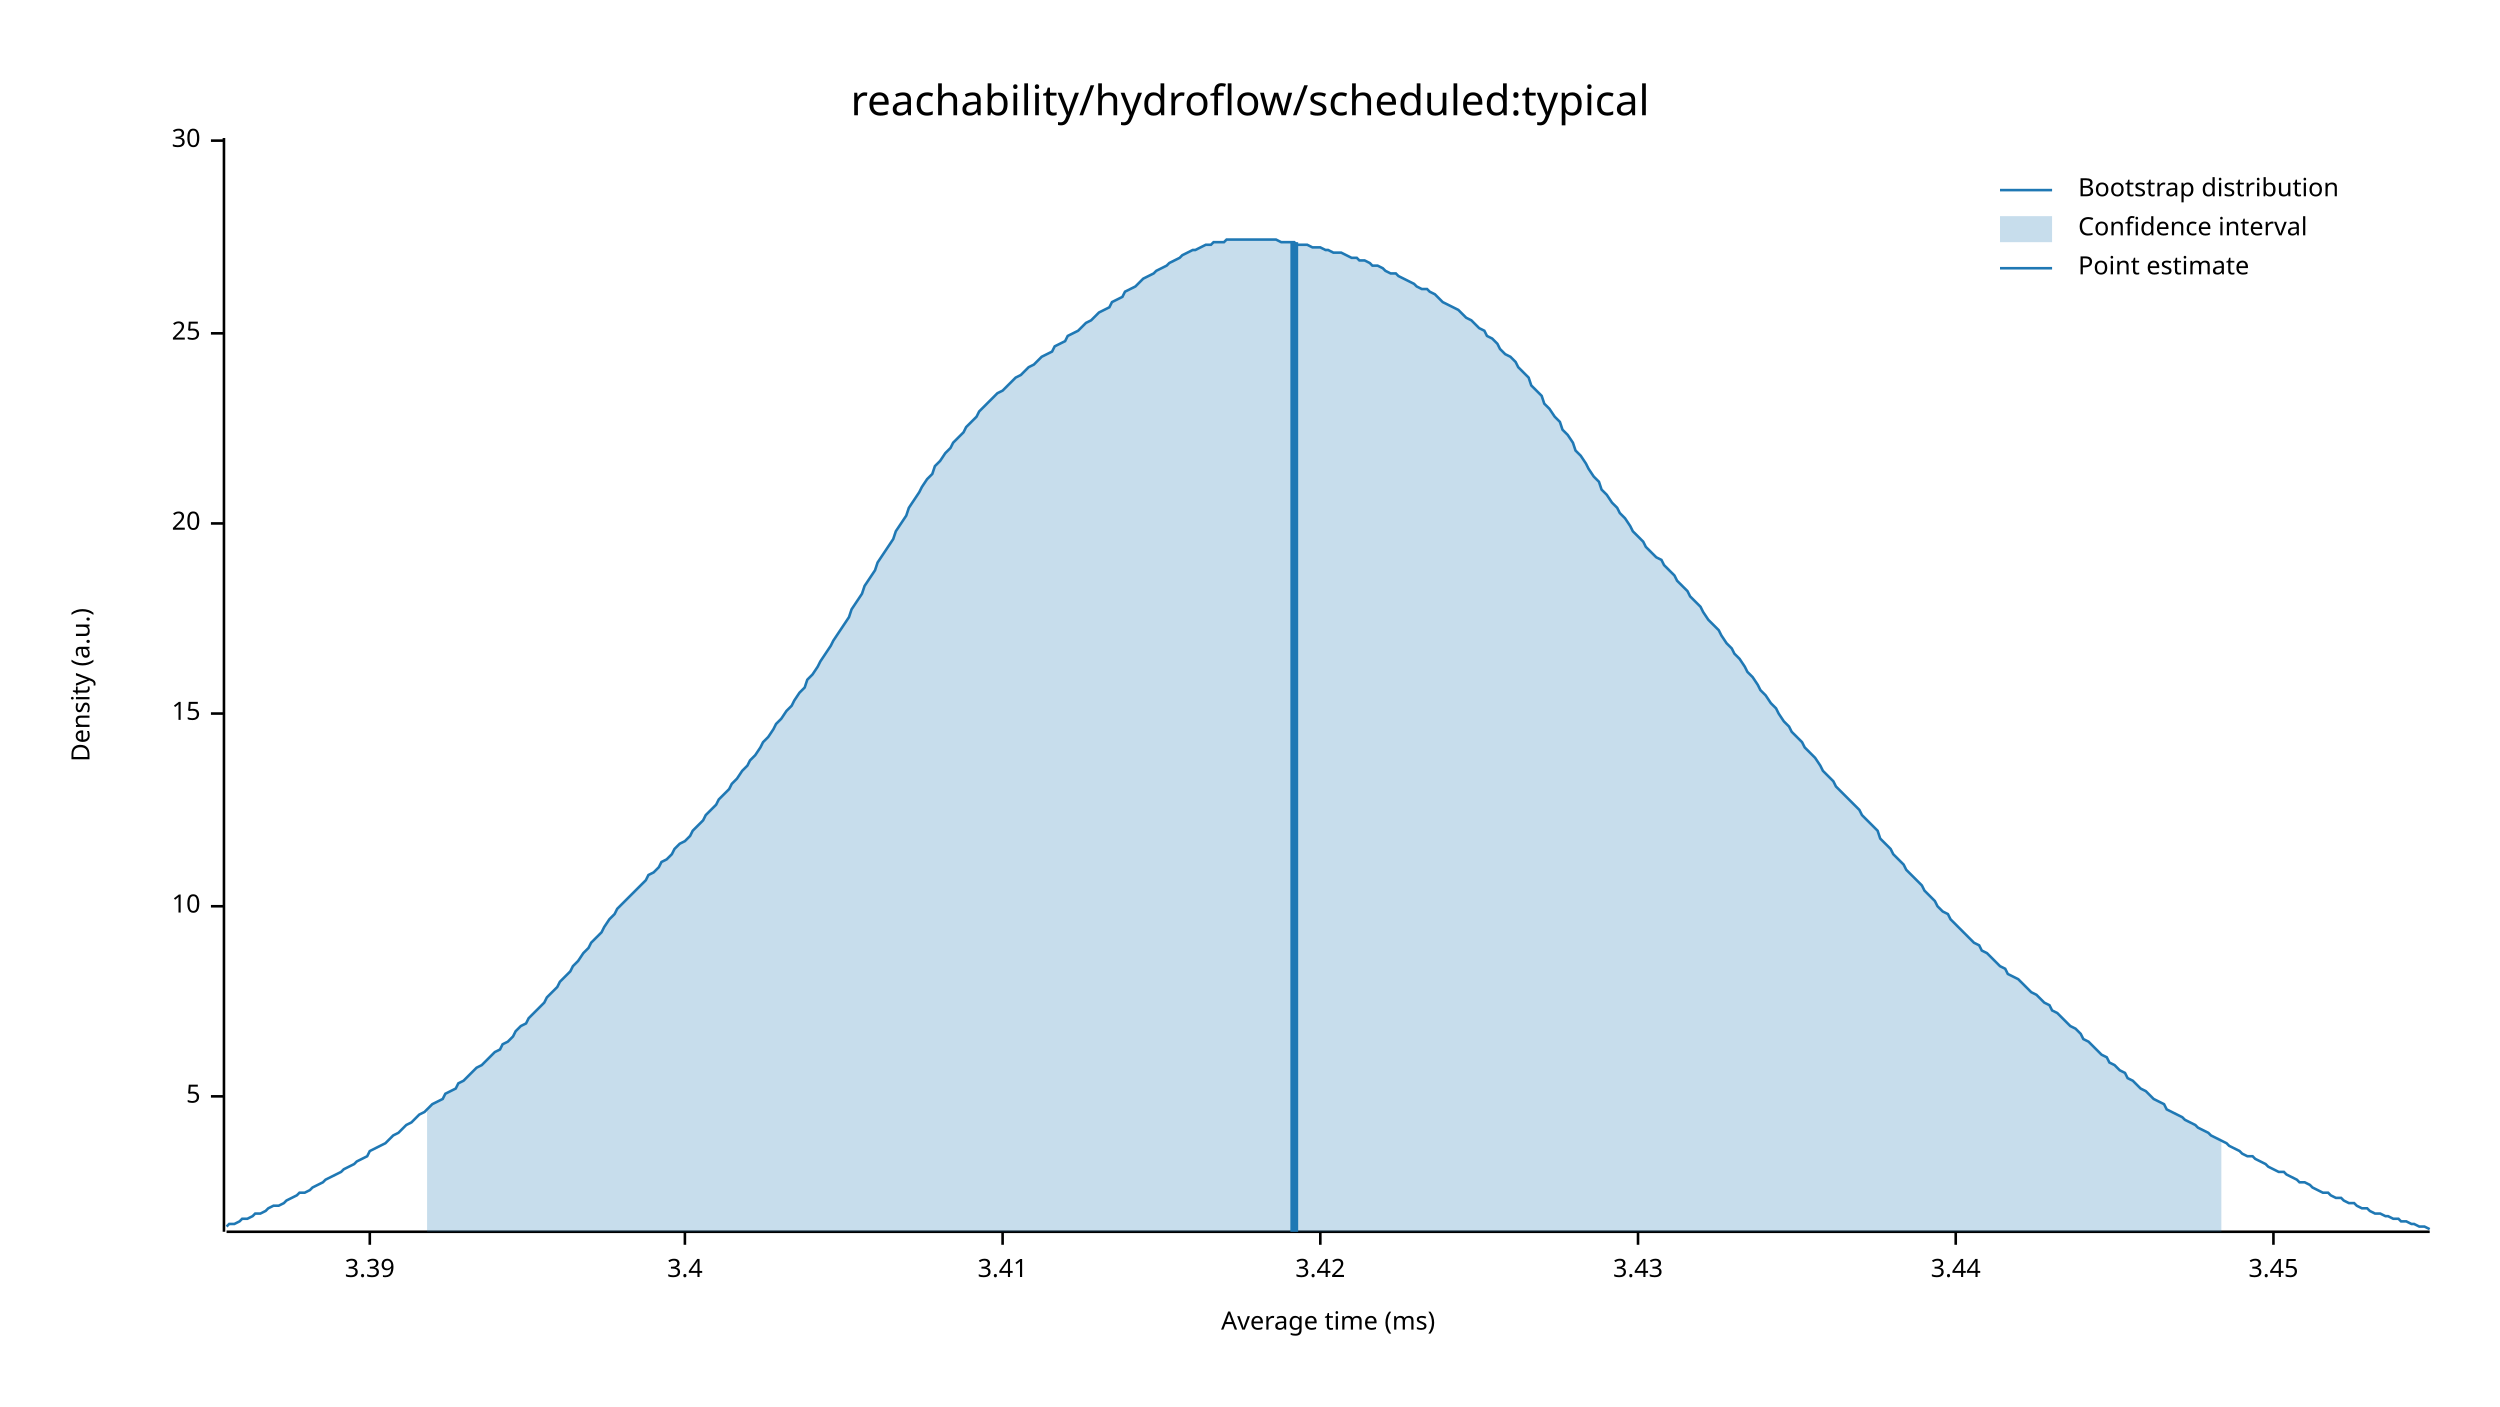
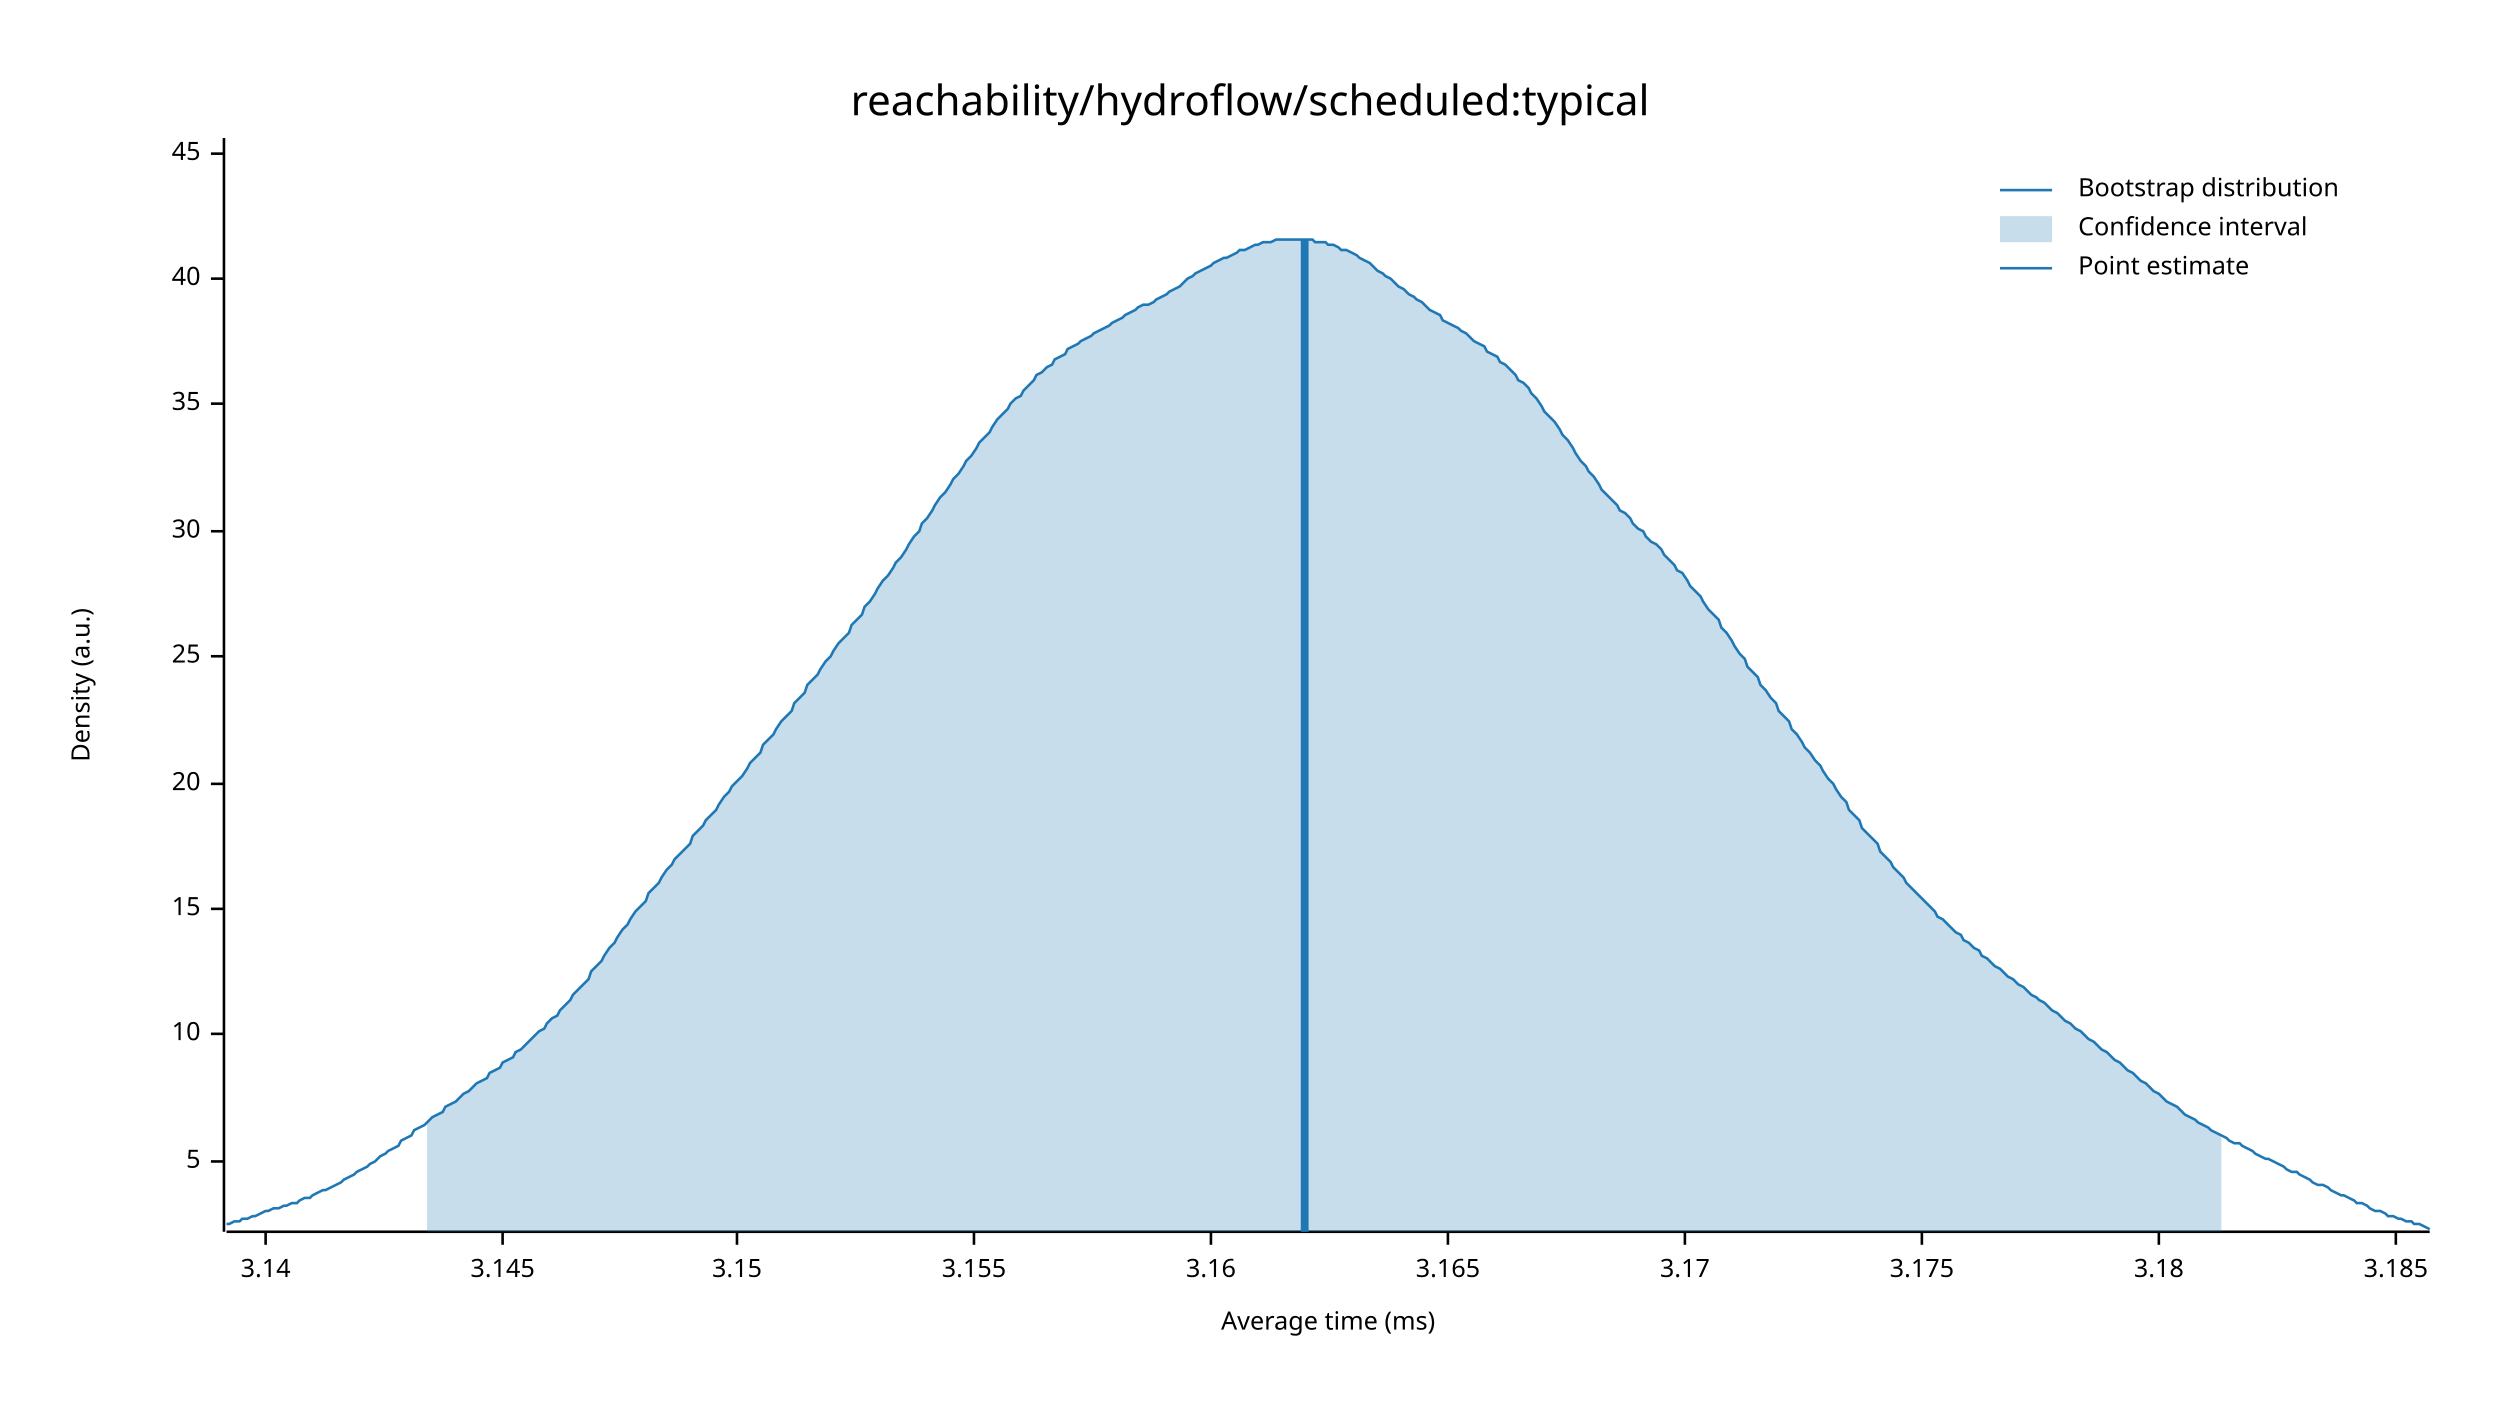
<svg xmlns="http://www.w3.org/2000/svg" width="960" height="540" viewBox="0 0 960 540">
  <text x="480" y="32" dy="0.76em" text-anchor="middle" font-family="sans-serif" font-size="16.129" opacity="1" fill="#000000">
reachability/hydroflow/scheduled:typical
</text>
  <text x="27" y="263" dy="0.76em" text-anchor="middle" font-family="sans-serif" font-size="9.677" opacity="1" fill="#000000" transform="rotate(270, 27, 263)">
Density (a.u.)
</text>
  <text x="510" y="513" dy="-0.5ex" text-anchor="middle" font-family="sans-serif" font-size="9.677" opacity="1" fill="#000000">
Average time (ms)
</text>
  <polyline fill="none" opacity="1" stroke="#000000" stroke-width="1" points="86,53 86,473 " />
-   <text x="77" y="421" dy="0.5ex" text-anchor="end" font-family="sans-serif" font-size="9.677" opacity="1" fill="#000000">
+   <text x="77" y="446" dy="0.5ex" text-anchor="end" font-family="sans-serif" font-size="9.677" opacity="1" fill="#000000">
5
</text>
-   <polyline fill="none" opacity="1" stroke="#000000" stroke-width="1" points="81,421 86,421 " />
-   <text x="77" y="348" dy="0.5ex" text-anchor="end" font-family="sans-serif" font-size="9.677" opacity="1" fill="#000000">
+   <polyline fill="none" opacity="1" stroke="#000000" stroke-width="1" points="81,446 86,446 " />
+   <text x="77" y="397" dy="0.5ex" text-anchor="end" font-family="sans-serif" font-size="9.677" opacity="1" fill="#000000">
10
</text>
-   <polyline fill="none" opacity="1" stroke="#000000" stroke-width="1" points="81,348 86,348 " />
-   <text x="77" y="274" dy="0.5ex" text-anchor="end" font-family="sans-serif" font-size="9.677" opacity="1" fill="#000000">
+   <polyline fill="none" opacity="1" stroke="#000000" stroke-width="1" points="81,397 86,397 " />
+   <text x="77" y="349" dy="0.5ex" text-anchor="end" font-family="sans-serif" font-size="9.677" opacity="1" fill="#000000">
15
</text>
-   <polyline fill="none" opacity="1" stroke="#000000" stroke-width="1" points="81,274 86,274 " />
-   <text x="77" y="201" dy="0.5ex" text-anchor="end" font-family="sans-serif" font-size="9.677" opacity="1" fill="#000000">
+   <polyline fill="none" opacity="1" stroke="#000000" stroke-width="1" points="81,349 86,349 " />
+   <text x="77" y="301" dy="0.5ex" text-anchor="end" font-family="sans-serif" font-size="9.677" opacity="1" fill="#000000">
20
</text>
-   <polyline fill="none" opacity="1" stroke="#000000" stroke-width="1" points="81,201 86,201 " />
-   <text x="77" y="128" dy="0.5ex" text-anchor="end" font-family="sans-serif" font-size="9.677" opacity="1" fill="#000000">
+   <polyline fill="none" opacity="1" stroke="#000000" stroke-width="1" points="81,301 86,301 " />
+   <text x="77" y="252" dy="0.5ex" text-anchor="end" font-family="sans-serif" font-size="9.677" opacity="1" fill="#000000">
25
</text>
-   <polyline fill="none" opacity="1" stroke="#000000" stroke-width="1" points="81,128 86,128 " />
-   <text x="77" y="54" dy="0.5ex" text-anchor="end" font-family="sans-serif" font-size="9.677" opacity="1" fill="#000000">
+   <polyline fill="none" opacity="1" stroke="#000000" stroke-width="1" points="81,252 86,252 " />
+   <text x="77" y="204" dy="0.5ex" text-anchor="end" font-family="sans-serif" font-size="9.677" opacity="1" fill="#000000">
30
</text>
-   <polyline fill="none" opacity="1" stroke="#000000" stroke-width="1" points="81,54 86,54 " />
+   <polyline fill="none" opacity="1" stroke="#000000" stroke-width="1" points="81,204 86,204 " />
+   <text x="77" y="155" dy="0.5ex" text-anchor="end" font-family="sans-serif" font-size="9.677" opacity="1" fill="#000000">
+ 35
+ </text>
+   <polyline fill="none" opacity="1" stroke="#000000" stroke-width="1" points="81,155 86,155 " />
+   <text x="77" y="107" dy="0.5ex" text-anchor="end" font-family="sans-serif" font-size="9.677" opacity="1" fill="#000000">
+ 40
+ </text>
+   <polyline fill="none" opacity="1" stroke="#000000" stroke-width="1" points="81,107 86,107 " />
+   <text x="77" y="59" dy="0.5ex" text-anchor="end" font-family="sans-serif" font-size="9.677" opacity="1" fill="#000000">
+ 45
+ </text>
+   <polyline fill="none" opacity="1" stroke="#000000" stroke-width="1" points="81,59 86,59 " />
  <polyline fill="none" opacity="1" stroke="#000000" stroke-width="1" points="87,473 933,473 " />
-   <text x="142" y="483" dy="0.76em" text-anchor="middle" font-family="sans-serif" font-size="9.677" opacity="1" fill="#000000">
- 3.39
+   <text x="102" y="483" dy="0.76em" text-anchor="middle" font-family="sans-serif" font-size="9.677" opacity="1" fill="#000000">
+ 3.14
</text>
-   <polyline fill="none" opacity="1" stroke="#000000" stroke-width="1" points="142,473 142,478 " />
-   <text x="263" y="483" dy="0.76em" text-anchor="middle" font-family="sans-serif" font-size="9.677" opacity="1" fill="#000000">
- 3.4
+   <polyline fill="none" opacity="1" stroke="#000000" stroke-width="1" points="102,473 102,478 " />
+   <text x="193" y="483" dy="0.76em" text-anchor="middle" font-family="sans-serif" font-size="9.677" opacity="1" fill="#000000">
+ 3.145
</text>
-   <polyline fill="none" opacity="1" stroke="#000000" stroke-width="1" points="263,473 263,478 " />
-   <text x="385" y="483" dy="0.76em" text-anchor="middle" font-family="sans-serif" font-size="9.677" opacity="1" fill="#000000">
- 3.41
+   <polyline fill="none" opacity="1" stroke="#000000" stroke-width="1" points="193,473 193,478 " />
+   <text x="283" y="483" dy="0.76em" text-anchor="middle" font-family="sans-serif" font-size="9.677" opacity="1" fill="#000000">
+ 3.15
</text>
-   <polyline fill="none" opacity="1" stroke="#000000" stroke-width="1" points="385,473 385,478 " />
-   <text x="507" y="483" dy="0.76em" text-anchor="middle" font-family="sans-serif" font-size="9.677" opacity="1" fill="#000000">
- 3.42
+   <polyline fill="none" opacity="1" stroke="#000000" stroke-width="1" points="283,473 283,478 " />
+   <text x="374" y="483" dy="0.76em" text-anchor="middle" font-family="sans-serif" font-size="9.677" opacity="1" fill="#000000">
+ 3.155
</text>
-   <polyline fill="none" opacity="1" stroke="#000000" stroke-width="1" points="507,473 507,478 " />
-   <text x="629" y="483" dy="0.76em" text-anchor="middle" font-family="sans-serif" font-size="9.677" opacity="1" fill="#000000">
- 3.43
+   <polyline fill="none" opacity="1" stroke="#000000" stroke-width="1" points="374,473 374,478 " />
+   <text x="465" y="483" dy="0.76em" text-anchor="middle" font-family="sans-serif" font-size="9.677" opacity="1" fill="#000000">
+ 3.16
</text>
-   <polyline fill="none" opacity="1" stroke="#000000" stroke-width="1" points="629,473 629,478 " />
-   <text x="751" y="483" dy="0.76em" text-anchor="middle" font-family="sans-serif" font-size="9.677" opacity="1" fill="#000000">
- 3.44
+   <polyline fill="none" opacity="1" stroke="#000000" stroke-width="1" points="465,473 465,478 " />
+   <text x="556" y="483" dy="0.76em" text-anchor="middle" font-family="sans-serif" font-size="9.677" opacity="1" fill="#000000">
+ 3.165
</text>
-   <polyline fill="none" opacity="1" stroke="#000000" stroke-width="1" points="751,473 751,478 " />
-   <text x="873" y="483" dy="0.76em" text-anchor="middle" font-family="sans-serif" font-size="9.677" opacity="1" fill="#000000">
- 3.45
+   <polyline fill="none" opacity="1" stroke="#000000" stroke-width="1" points="556,473 556,478 " />
+   <text x="647" y="483" dy="0.76em" text-anchor="middle" font-family="sans-serif" font-size="9.677" opacity="1" fill="#000000">
+ 3.17
</text>
-   <polyline fill="none" opacity="1" stroke="#000000" stroke-width="1" points="873,473 873,478 " />
-   <polyline fill="none" opacity="1" stroke="#1F78B4" stroke-width="1" points="87,471 88,470 90,470 92,469 93,468 95,468 97,467 98,466 100,466 102,465 103,464 105,463 107,463 109,462 110,461 112,460 114,459 115,458 117,458 119,457 120,456 122,455 124,454 125,453 127,452 129,451 131,450 132,449 134,448 136,447 137,446 139,445 141,444 142,442 144,441 146,440 148,439 149,438 151,436 153,435 154,434 156,432 158,431 159,430 161,428 163,427 164,426 166,424 168,423 170,422 171,420 173,419 175,418 176,416 178,415 180,413 181,412 183,410 185,409 187,407 188,406 190,404 192,403 193,401 195,400 197,398 198,396 200,394 202,393 203,391 205,389 207,387 209,385 210,383 212,381 214,379 215,377 217,375 219,373 220,371 222,369 224,366 226,364 227,362 229,360 231,358 232,356 234,353 236,351 237,349 239,347 241,345 242,344 244,342 246,340 248,338 249,336 251,335 253,333 254,331 256,330 258,328 259,326 261,324 263,323 265,321 266,319 268,317 270,315 271,313 273,311 275,309 276,307 278,305 280,303 281,301 283,299 285,296 287,294 288,292 290,290 292,287 293,285 295,283 297,280 298,278 300,276 302,273 304,271 305,269 307,266 309,264 310,261 312,259 314,256 315,254 317,251 319,248 320,246 322,243 324,240 326,237 327,234 329,231 331,228 332,225 334,222 336,219 337,216 339,213 341,210 343,207 344,204 346,201 348,198 349,195 351,192 353,189 354,187 356,184 358,182 359,179 361,177 363,174 365,172 366,170 368,168 370,166 371,164 373,162 375,160 376,158 378,156 380,154 381,153 383,151 385,150 387,148 388,147 390,145 392,144 393,143 395,141 397,140 398,139 400,137 402,136 404,135 405,133 407,132 409,131 410,129 412,128 414,127 415,126 417,124 419,123 420,122 422,120 424,119 426,118 427,116 429,115 431,114 432,112 434,111 436,110 437,109 439,107 441,106 443,105 444,104 446,103 448,102 449,101 451,100 453,99 454,98 456,97 458,96 459,96 461,95 463,94 465,94 466,93 468,93 470,93 471,92 473,92 475,92 476,92 478,92 480,92 482,92 483,92 485,92 487,92 488,92 490,92 492,93 493,93 495,93 497,93 498,94 500,94 502,94 504,95 505,95 507,95 509,96 510,96 512,97 514,97 515,97 517,98 519,99 521,99 522,100 524,100 526,101 527,102 529,102 531,103 532,104 534,105 536,105 537,106 539,107 541,108 543,109 544,110 546,111 548,111 549,112 551,113 553,115 554,116 556,117 558,118 560,119 561,120 563,122 565,123 566,124 568,126 570,127 571,129 573,130 575,132 576,134 578,136 580,137 582,139 583,141 585,143 587,145 588,148 590,150 592,152 593,155 595,157 597,160 599,162 600,165 602,167 604,170 605,173 607,175 609,178 610,180 612,183 614,185 615,188 617,190 619,193 621,195 622,197 624,199 626,202 627,204 629,206 631,208 632,210 634,212 636,214 638,215 639,217 641,219 643,221 644,223 646,225 648,227 649,229 651,231 653,233 654,235 656,238 658,240 660,242 661,244 663,247 665,249 666,251 668,253 670,256 671,258 673,260 675,263 676,265 678,267 680,270 682,272 683,274 685,277 687,279 688,281 690,283 692,285 693,287 695,289 697,291 699,294 700,296 702,298 704,300 705,302 707,304 709,306 710,307 712,309 714,311 715,313 717,315 719,317 721,319 722,322 724,324 726,326 727,328 729,330 731,332 732,334 734,336 736,338 738,340 739,342 741,344 743,346 744,348 746,350 748,351 749,353 751,355 753,357 754,358 756,360 758,362 760,363 761,365 763,366 765,368 766,369 768,371 770,372 771,374 773,375 775,376 777,378 778,379 780,381 782,382 783,383 785,385 787,386 788,388 790,389 792,391 793,392 795,394 797,395 799,397 800,399 802,400 804,402 805,403 807,405 809,406 810,408 812,409 814,411 816,412 817,414 819,415 821,417 822,418 824,419 826,421 827,422 829,423 831,424 832,426 834,427 836,428 838,429 839,430 841,431 843,432 844,433 846,434 848,435 849,436 851,437 853,438 855,439 856,440 858,441 860,442 861,443 863,444 865,444 866,445 868,446 870,447 871,448 873,449 875,450 877,450 878,451 880,452 882,453 883,454 885,454 887,455 888,456 890,457 892,458 894,458 895,459 897,460 899,460 900,461 902,462 904,462 905,463 907,464 909,464 910,465 912,466 914,466 916,467 917,467 919,468 921,468 922,469 924,469 926,470 927,470 929,471 931,471 933,472 " />
-   <polygon opacity="0.25" fill="#1F78B4" points="164,426 166,424 168,423 170,422 171,420 173,419 175,418 176,416 178,415 180,413 181,412 183,410 185,409 187,407 188,406 190,404 192,403 193,401 195,400 197,398 198,396 200,394 202,393 203,391 205,389 207,387 209,385 210,383 212,381 214,379 215,377 217,375 219,373 220,371 222,369 224,366 226,364 227,362 229,360 231,358 232,356 234,353 236,351 237,349 239,347 241,345 242,344 244,342 246,340 248,338 249,336 251,335 253,333 254,331 256,330 258,328 259,326 261,324 263,323 265,321 266,319 268,317 270,315 271,313 273,311 275,309 276,307 278,305 280,303 281,301 283,299 285,296 287,294 288,292 290,290 292,287 293,285 295,283 297,280 298,278 300,276 302,273 304,271 305,269 307,266 309,264 310,261 312,259 314,256 315,254 317,251 319,248 320,246 322,243 324,240 326,237 327,234 329,231 331,228 332,225 334,222 336,219 337,216 339,213 341,210 343,207 344,204 346,201 348,198 349,195 351,192 353,189 354,187 356,184 358,182 359,179 361,177 363,174 365,172 366,170 368,168 370,166 371,164 373,162 375,160 376,158 378,156 380,154 381,153 383,151 385,150 387,148 388,147 390,145 392,144 393,143 395,141 397,140 398,139 400,137 402,136 404,135 405,133 407,132 409,131 410,129 412,128 414,127 415,126 417,124 419,123 420,122 422,120 424,119 426,118 427,116 429,115 431,114 432,112 434,111 436,110 437,109 439,107 441,106 443,105 444,104 446,103 448,102 449,101 451,100 453,99 454,98 456,97 458,96 459,96 461,95 463,94 465,94 466,93 468,93 470,93 471,92 473,92 475,92 476,92 478,92 480,92 482,92 483,92 485,92 487,92 488,92 490,92 492,93 493,93 495,93 497,93 498,94 500,94 502,94 504,95 505,95 507,95 509,96 510,96 512,97 514,97 515,97 517,98 519,99 521,99 522,100 524,100 526,101 527,102 529,102 531,103 532,104 534,105 536,105 537,106 539,107 541,108 543,109 544,110 546,111 548,111 549,112 551,113 553,115 554,116 556,117 558,118 560,119 561,120 563,122 565,123 566,124 568,126 570,127 571,129 573,130 575,132 576,134 578,136 580,137 582,139 583,141 585,143 587,145 588,148 590,150 592,152 593,155 595,157 597,160 599,162 600,165 602,167 604,170 605,173 607,175 609,178 610,180 612,183 614,185 615,188 617,190 619,193 621,195 622,197 624,199 626,202 627,204 629,206 631,208 632,210 634,212 636,214 638,215 639,217 641,219 643,221 644,223 646,225 648,227 649,229 651,231 653,233 654,235 656,238 658,240 660,242 661,244 663,247 665,249 666,251 668,253 670,256 671,258 673,260 675,263 676,265 678,267 680,270 682,272 683,274 685,277 687,279 688,281 690,283 692,285 693,287 695,289 697,291 699,294 700,296 702,298 704,300 705,302 707,304 709,306 710,307 712,309 714,311 715,313 717,315 719,317 721,319 722,322 724,324 726,326 727,328 729,330 731,332 732,334 734,336 736,338 738,340 739,342 741,344 743,346 744,348 746,350 748,351 749,353 751,355 753,357 754,358 756,360 758,362 760,363 761,365 763,366 765,368 766,369 768,371 770,372 771,374 773,375 775,376 777,378 778,379 780,381 782,382 783,383 785,385 787,386 788,388 790,389 792,391 793,392 795,394 797,395 799,397 800,399 802,400 804,402 805,403 807,405 809,406 810,408 812,409 814,411 816,412 817,414 819,415 821,417 822,418 824,419 826,421 827,422 829,423 831,424 832,426 834,427 836,428 838,429 839,430 841,431 843,432 844,433 846,434 848,435 849,436 851,437 853,438 853,473 164,473 " />
-   <polyline fill="none" opacity="1" stroke="#1F78B4" stroke-width="3" points="497,473 497,93 " />
+   <polyline fill="none" opacity="1" stroke="#000000" stroke-width="1" points="647,473 647,478 " />
+   <text x="738" y="483" dy="0.76em" text-anchor="middle" font-family="sans-serif" font-size="9.677" opacity="1" fill="#000000">
+ 3.175
+ </text>
+   <polyline fill="none" opacity="1" stroke="#000000" stroke-width="1" points="738,473 738,478 " />
+   <text x="829" y="483" dy="0.76em" text-anchor="middle" font-family="sans-serif" font-size="9.677" opacity="1" fill="#000000">
+ 3.18
+ </text>
+   <polyline fill="none" opacity="1" stroke="#000000" stroke-width="1" points="829,473 829,478 " />
+   <text x="920" y="483" dy="0.76em" text-anchor="middle" font-family="sans-serif" font-size="9.677" opacity="1" fill="#000000">
+ 3.185
+ </text>
+   <polyline fill="none" opacity="1" stroke="#000000" stroke-width="1" points="920,473 920,478 " />
+   <polyline fill="none" opacity="1" stroke="#1F78B4" stroke-width="1" points="87,470 88,470 90,469 92,469 93,468 95,468 97,467 98,467 100,466 102,465 103,465 105,464 107,464 109,463 110,463 112,462 114,462 115,461 117,460 119,460 120,459 122,458 124,457 125,457 127,456 129,455 131,454 132,453 134,452 136,451 137,450 139,449 141,448 142,447 144,446 146,444 148,443 149,442 151,441 153,440 154,438 156,437 158,436 159,434 161,433 163,432 164,431 166,429 168,428 170,427 171,425 173,424 175,423 176,422 178,420 180,419 181,418 183,416 185,415 187,414 188,412 190,411 192,410 193,408 195,407 197,406 198,404 200,403 202,401 203,400 205,398 207,396 209,395 210,393 212,391 214,390 215,388 217,386 219,384 220,382 222,380 224,378 226,376 227,373 229,371 231,369 232,367 234,364 236,362 237,360 239,357 241,355 242,353 244,350 246,348 248,346 249,343 251,341 253,339 254,337 256,334 258,332 259,330 261,328 263,326 265,324 266,321 268,319 270,317 271,315 273,313 275,311 276,309 278,306 280,304 281,302 283,300 285,298 287,295 288,293 290,291 292,289 293,286 295,284 297,282 298,280 300,277 302,275 304,273 305,270 307,268 309,266 310,263 312,261 314,259 315,257 317,254 319,252 320,250 322,247 324,245 326,243 327,240 329,238 331,236 332,233 334,231 336,228 337,226 339,223 341,221 343,218 344,216 346,214 348,211 349,209 351,206 353,204 354,201 356,199 358,196 359,194 361,191 363,189 365,186 366,184 368,182 370,179 371,177 373,175 375,172 376,170 378,168 380,166 381,164 383,161 385,159 387,157 388,155 390,153 392,152 393,150 395,148 397,146 398,144 400,143 402,141 404,140 405,138 407,137 409,136 410,134 412,133 414,132 415,131 417,130 419,129 420,128 422,127 424,126 426,125 427,124 429,123 431,122 432,121 434,120 436,119 437,118 439,117 441,117 443,116 444,115 446,114 448,113 449,112 451,111 453,110 454,109 456,107 458,106 459,105 461,104 463,103 465,102 466,101 468,100 470,99 471,99 473,98 475,97 476,96 478,96 480,95 482,94 483,94 485,93 487,93 488,93 490,92 492,92 493,92 495,92 497,92 498,92 500,92 502,92 504,92 505,93 507,93 509,93 510,94 512,94 514,95 515,96 517,96 519,97 521,98 522,99 524,100 526,101 527,102 529,104 531,105 532,106 534,107 536,109 537,110 539,111 541,113 543,114 544,115 546,116 548,118 549,119 551,120 553,121 554,123 556,124 558,125 560,126 561,127 563,128 565,130 566,131 568,132 570,133 571,135 573,136 575,137 576,139 578,140 580,142 582,144 583,146 585,147 587,149 588,151 590,153 592,156 593,158 595,160 597,162 599,165 600,167 602,169 604,172 605,174 607,177 609,179 610,181 612,183 614,186 615,188 617,190 619,192 621,194 622,196 624,197 626,199 627,201 629,203 631,204 632,206 634,208 636,209 638,211 639,213 641,215 643,217 644,219 646,220 648,223 649,225 651,227 653,229 654,231 656,234 658,236 660,238 661,241 663,243 665,246 666,248 668,251 670,253 671,256 673,258 675,260 676,263 678,265 680,268 682,270 683,273 685,275 687,277 688,280 690,282 692,285 693,287 695,289 697,292 699,294 700,296 702,299 704,301 705,303 707,306 709,308 710,311 712,313 714,315 715,318 717,320 719,322 721,324 722,327 724,329 726,331 727,333 729,335 731,337 732,339 734,341 736,343 738,345 739,346 741,348 743,350 744,352 746,353 748,355 749,356 751,358 753,359 754,361 756,362 758,364 760,365 761,367 763,368 765,370 766,371 768,372 770,374 771,375 773,376 775,378 777,379 778,380 780,382 782,383 783,384 785,385 787,387 788,388 790,389 792,391 793,392 795,393 797,395 799,396 800,397 802,399 804,400 805,401 807,403 809,404 810,405 812,407 814,408 816,410 817,411 819,412 821,414 822,415 824,416 826,418 827,419 829,420 831,422 832,423 834,424 836,425 838,427 839,428 841,429 843,430 844,431 846,432 848,433 849,434 851,435 853,436 855,437 856,438 858,439 860,439 861,440 863,441 865,442 866,443 868,444 870,445 871,445 873,446 875,447 877,448 878,449 880,450 882,450 883,451 885,452 887,453 888,454 890,455 892,455 894,456 895,457 897,458 899,459 900,459 902,460 904,461 905,462 907,462 909,463 910,464 912,465 914,465 916,466 917,467 919,467 921,468 922,468 924,469 926,469 927,470 929,470 931,471 933,472 " />
+   <polygon opacity="0.25" fill="#1F78B4" points="164,431 166,429 168,428 170,427 171,425 173,424 175,423 176,422 178,420 180,419 181,418 183,416 185,415 187,414 188,412 190,411 192,410 193,408 195,407 197,406 198,404 200,403 202,401 203,400 205,398 207,396 209,395 210,393 212,391 214,390 215,388 217,386 219,384 220,382 222,380 224,378 226,376 227,373 229,371 231,369 232,367 234,364 236,362 237,360 239,357 241,355 242,353 244,350 246,348 248,346 249,343 251,341 253,339 254,337 256,334 258,332 259,330 261,328 263,326 265,324 266,321 268,319 270,317 271,315 273,313 275,311 276,309 278,306 280,304 281,302 283,300 285,298 287,295 288,293 290,291 292,289 293,286 295,284 297,282 298,280 300,277 302,275 304,273 305,270 307,268 309,266 310,263 312,261 314,259 315,257 317,254 319,252 320,250 322,247 324,245 326,243 327,240 329,238 331,236 332,233 334,231 336,228 337,226 339,223 341,221 343,218 344,216 346,214 348,211 349,209 351,206 353,204 354,201 356,199 358,196 359,194 361,191 363,189 365,186 366,184 368,182 370,179 371,177 373,175 375,172 376,170 378,168 380,166 381,164 383,161 385,159 387,157 388,155 390,153 392,152 393,150 395,148 397,146 398,144 400,143 402,141 404,140 405,138 407,137 409,136 410,134 412,133 414,132 415,131 417,130 419,129 420,128 422,127 424,126 426,125 427,124 429,123 431,122 432,121 434,120 436,119 437,118 439,117 441,117 443,116 444,115 446,114 448,113 449,112 451,111 453,110 454,109 456,107 458,106 459,105 461,104 463,103 465,102 466,101 468,100 470,99 471,99 473,98 475,97 476,96 478,96 480,95 482,94 483,94 485,93 487,93 488,93 490,92 492,92 493,92 495,92 497,92 498,92 500,92 502,92 504,92 505,93 507,93 509,93 510,94 512,94 514,95 515,96 517,96 519,97 521,98 522,99 524,100 526,101 527,102 529,104 531,105 532,106 534,107 536,109 537,110 539,111 541,113 543,114 544,115 546,116 548,118 549,119 551,120 553,121 554,123 556,124 558,125 560,126 561,127 563,128 565,130 566,131 568,132 570,133 571,135 573,136 575,137 576,139 578,140 580,142 582,144 583,146 585,147 587,149 588,151 590,153 592,156 593,158 595,160 597,162 599,165 600,167 602,169 604,172 605,174 607,177 609,179 610,181 612,183 614,186 615,188 617,190 619,192 621,194 622,196 624,197 626,199 627,201 629,203 631,204 632,206 634,208 636,209 638,211 639,213 641,215 643,217 644,219 646,220 648,223 649,225 651,227 653,229 654,231 656,234 658,236 660,238 661,241 663,243 665,246 666,248 668,251 670,253 671,256 673,258 675,260 676,263 678,265 680,268 682,270 683,273 685,275 687,277 688,280 690,282 692,285 693,287 695,289 697,292 699,294 700,296 702,299 704,301 705,303 707,306 709,308 710,311 712,313 714,315 715,318 717,320 719,322 721,324 722,327 724,329 726,331 727,333 729,335 731,337 732,339 734,341 736,343 738,345 739,346 741,348 743,350 744,352 746,353 748,355 749,356 751,358 753,359 754,361 756,362 758,364 760,365 761,367 763,368 765,370 766,371 768,372 770,374 771,375 773,376 775,378 777,379 778,380 780,382 782,383 783,384 785,385 787,387 788,388 790,389 792,391 793,392 795,393 797,395 799,396 800,397 802,399 804,400 805,401 807,403 809,404 810,405 812,407 814,408 816,410 817,411 819,412 821,414 822,415 824,416 826,418 827,419 829,420 831,422 832,423 834,424 836,425 838,427 839,428 841,429 843,430 844,431 846,432 848,433 849,434 851,435 853,436 853,473 164,473 " />
+   <polyline fill="none" opacity="1" stroke="#1F78B4" stroke-width="3" points="501,473 501,92 " />
  <text x="798" y="68" dy="0.76em" text-anchor="start" font-family="sans-serif" font-size="9.677" opacity="1" fill="#000000">
Bootstrap distribution
</text>
  <text x="798" y="83" dy="0.76em" text-anchor="start" font-family="sans-serif" font-size="9.677" opacity="1" fill="#000000">
Confidence interval
</text>
  <text x="798" y="98" dy="0.76em" text-anchor="start" font-family="sans-serif" font-size="9.677" opacity="1" fill="#000000">
Point estimate
</text>
  <polyline fill="none" opacity="1" stroke="#1F78B4" stroke-width="1" points="768,73 788,73 " />
  <rect x="768" y="83" width="20" height="10" opacity="0.25" fill="#1F78B4" stroke="none" />
  <polyline fill="none" opacity="1" stroke="#1F78B4" stroke-width="1" points="768,103 788,103 " />
</svg>
